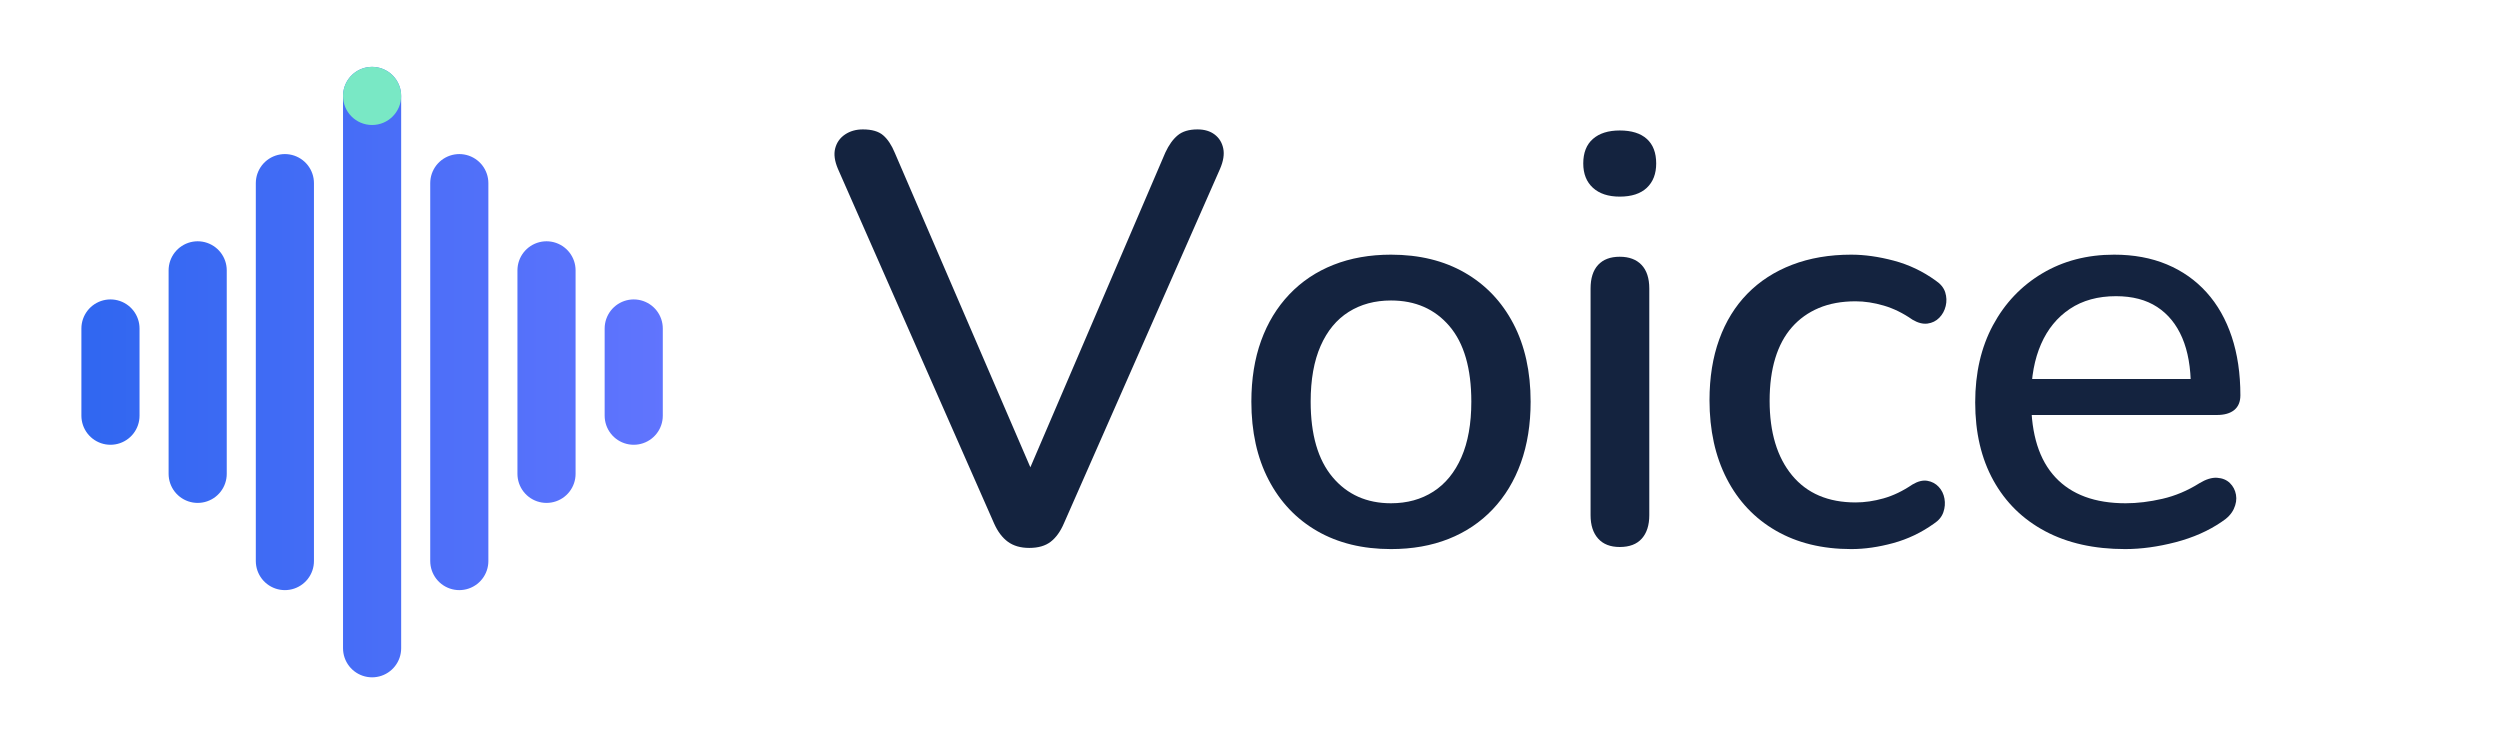
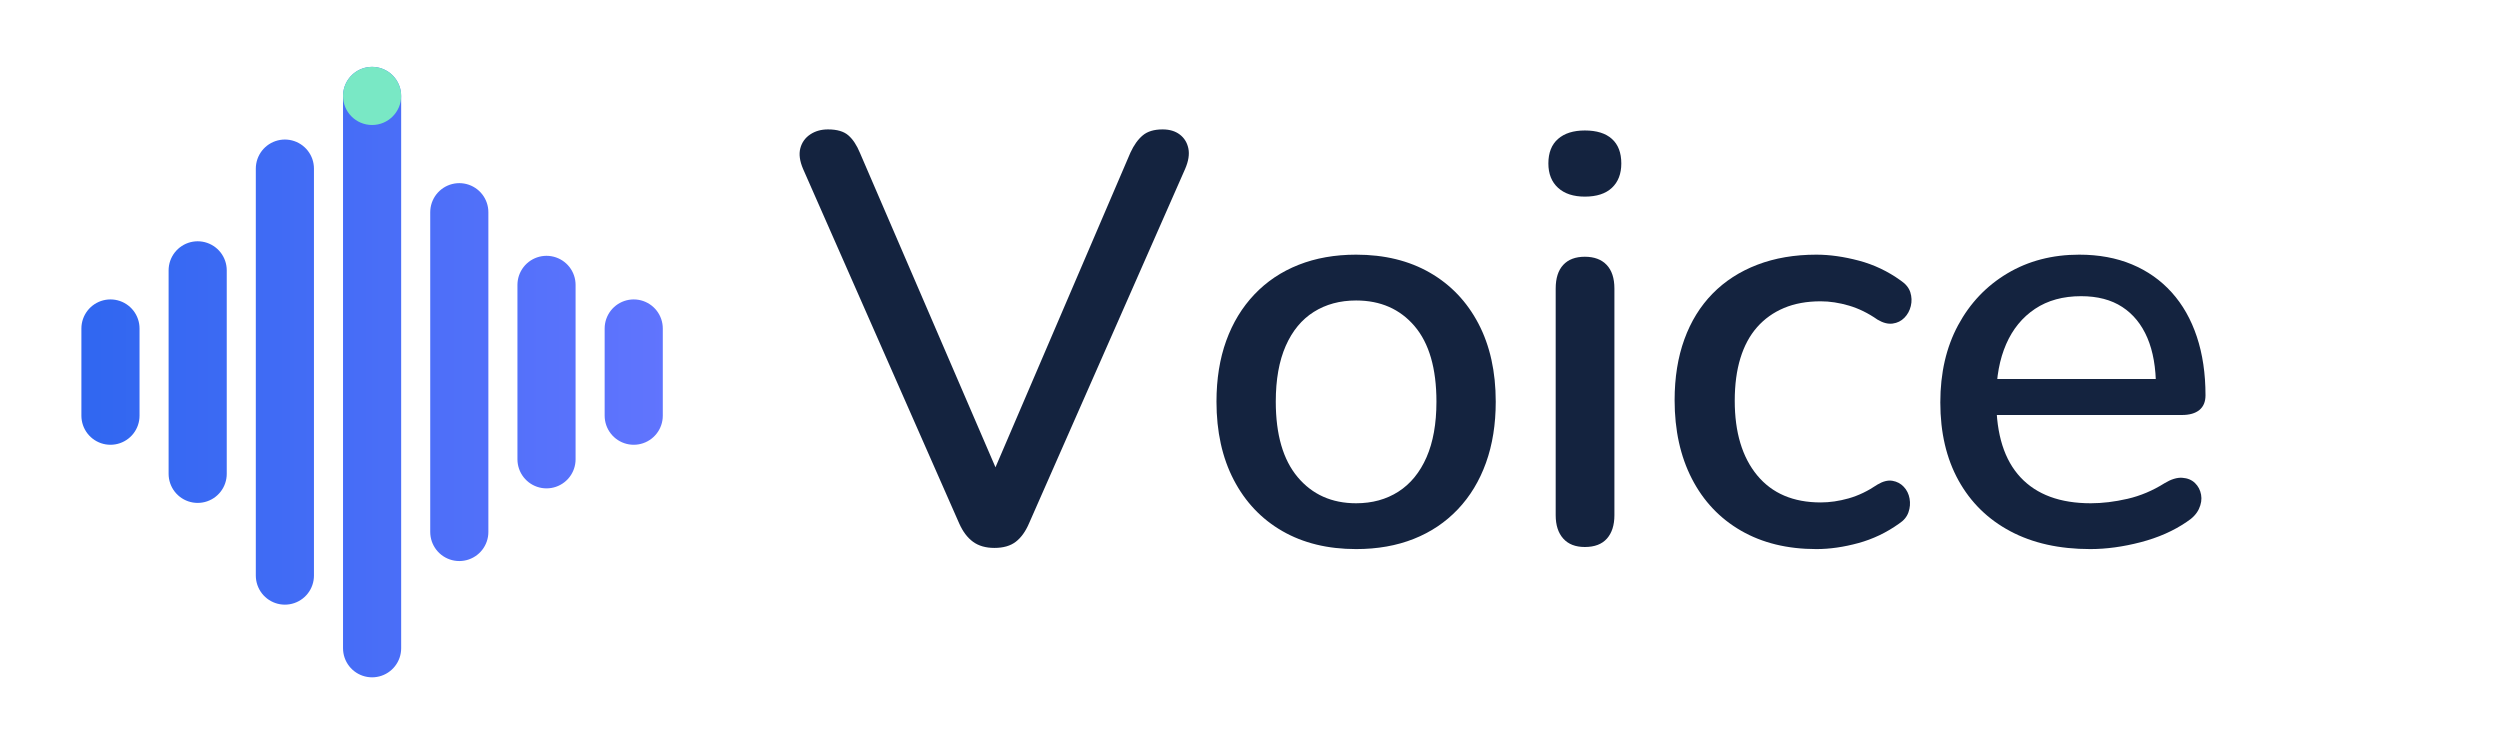
<svg xmlns="http://www.w3.org/2000/svg" width="860" height="256" viewBox="0 0 860 256" role="img" aria-labelledby="title">
  <defs>
    <linearGradient id="voice-blue" gradientUnits="userSpaceOnUse" x1="0" y1="12" x2="24" y2="12">
      <stop stop-color="#2B65EF" />
      <stop offset="1" stop-color="#6576FF" />
+     </linearGradient>
+     <linearGradient id="voice-luminous" gradientUnits="userSpaceOnUse" x1="0" y1="12" x2="24" y2="12">
+       <stop stop-color="#8AB4FF" />
+       <stop offset="1" stop-color="#B6AEFF" />
    </linearGradient>
    <linearGradient id="voice-ink" x1="0" y1="0" x2="1" y2="1">
      <stop stop-color="#14233F" />
      <stop offset="1" stop-color="#253D64" />
    </linearGradient>
  </defs>
  <g transform="translate(0 0) scale(1)">
    <g transform="translate(0 0) scale(1)">
      <g transform="translate(8 8) scale(10)">
        <path d="M3 10.5v3" fill="none" stroke="url(#voice-blue)" stroke-width="2" stroke-linecap="round" />
        <path d="M6 8.5v7" fill="none" stroke="url(#voice-blue)" stroke-width="2" stroke-linecap="round" />
-         <path d="M9 5.5v13" fill="none" stroke="url(#voice-blue)" stroke-width="2" stroke-linecap="round" />
+         <path d="M9 5.0v14" fill="none" stroke="url(#voice-blue)" stroke-width="2" stroke-linecap="round" />
        <path d="M12 2.5v19" fill="none" stroke="url(#voice-blue)" stroke-width="2" stroke-linecap="round" />
-         <path d="M15 5.5v13" fill="none" stroke="url(#voice-blue)" stroke-width="2" stroke-linecap="round" />
-         <path d="M18 8.5v7" fill="none" stroke="url(#voice-blue)" stroke-width="2" stroke-linecap="round" />
+         <path d="M15 6.5v11" fill="none" stroke="url(#voice-blue)" stroke-width="2" stroke-linecap="round" />
+         <path d="M18 9.0v6" fill="none" stroke="url(#voice-blue)" stroke-width="2" stroke-linecap="round" />
        <path d="M21 10.5v3" fill="none" stroke="url(#voice-blue)" stroke-width="2" stroke-linecap="round" />
        <circle cx="12" cy="2.5" r="1" fill="#79E8C5" />
      </g>
    </g>
-     <path transform="translate(284 187) scale(0.2 -0.2)" fill="#14233F" d="M350.349 -7.422Q327.976 -7.422 313.512 3.199Q299.049 13.819 289.784 34.77L21.265 644.484Q12.578 664.857 16.566 679.953Q20.554 695.049 33.518 703.735Q46.481 712.422 64.143 712.422Q87.36 712.422 99.112 702.235Q110.865 692.049 119.13 671.965L370.879 87.973H333.662L584.411 672.676Q593.386 692.049 605.639 702.235Q617.892 712.422 639.687 712.422Q657.638 712.422 669.246 703.591Q680.854 694.759 683.987 679.663Q687.119 664.567 678.433 644.484L409.914 34.77Q400.938 13.819 387.185 3.199Q373.433 -7.422 350.349 -7.422Z" />
-     <path transform="translate(422 187) scale(0.2 -0.2)" fill="#14233F" d="M282.505 -9.422Q209.397 -9.422 155.566 21.578Q101.735 52.578 72.036 109.645Q42.338 166.711 42.338 244.132Q42.338 302.554 59.115 348.909Q75.892 395.265 107.591 428.62Q139.289 461.976 183.554 479.476Q227.819 496.976 282.505 496.976Q355.614 496.976 409.445 465.976Q463.276 434.976 492.975 378.265Q522.673 321.554 522.673 244.132Q522.673 185.711 505.896 139.0Q489.119 92.289 457.42 58.934Q425.722 25.578 381.602 8.078Q337.481 -9.422 282.505 -9.422ZM282.505 69.384Q324.132 69.384 355.313 89.408Q386.495 109.433 403.585 148.403Q420.676 187.373 420.676 244.132Q420.676 329.916 383.061 374.043Q345.446 418.17 282.505 418.17Q240.879 418.17 209.698 398.501Q178.516 378.832 161.426 340.007Q144.335 301.181 144.335 244.132Q144.335 159.06 182.095 114.222Q219.854 69.384 282.505 69.384Z" />
-     <path transform="translate(533 187) scale(0.2 -0.2)" fill="#14233F" d="M120.927 -5.843Q96.711 -5.843 83.747 8.687Q70.784 23.216 70.784 48.854V438.7Q70.784 465.338 83.747 479.368Q96.711 493.397 120.927 493.397Q145.143 493.397 158.462 479.368Q171.781 465.338 171.781 438.7V48.854Q171.781 23.216 158.962 8.687Q146.143 -5.843 120.927 -5.843ZM120.927 596.808Q91.422 596.808 74.813 611.995Q58.205 627.181 58.205 653.843Q58.205 681.505 74.813 696.047Q91.422 710.589 120.927 710.589Q151.433 710.589 167.541 696.047Q183.649 681.505 183.649 653.843Q183.649 627.181 167.541 611.995Q151.433 596.808 120.927 596.808Z" />
-     <path transform="translate(579.6 187) scale(0.2 -0.2)" fill="#14233F" d="M286.084 -9.422Q211.397 -9.422 156.566 22.223Q101.735 53.868 72.036 111.578Q42.338 169.289 42.338 246.711Q42.338 305.132 59.115 351.343Q75.892 397.554 107.591 429.909Q139.289 462.265 184.554 479.62Q229.819 496.976 286.084 496.976Q320.53 496.976 359.319 486.674Q398.108 476.373 431.241 452.481Q444.06 443.927 447.758 432.241Q451.457 420.554 448.602 408.657Q445.746 396.759 437.547 388.428Q429.349 380.097 417.373 378.465Q405.397 376.832 391.289 385.254Q367.265 402.013 342.096 409.381Q316.927 416.748 293.614 416.748Q257.722 416.748 230.408 405.236Q203.095 393.724 184.149 372.2Q165.203 350.676 155.48 318.928Q145.757 287.181 145.757 245.711Q145.757 164.192 184.294 117.499Q222.83 70.806 293.614 70.806Q316.927 70.806 341.741 77.818Q366.554 84.83 391.289 101.589Q405.397 110.011 417.018 108.023Q428.638 106.035 436.481 97.704Q444.324 89.373 446.469 77.476Q448.614 65.578 444.56 53.892Q440.505 42.205 428.397 34.362Q395.976 11.181 358.253 0.88Q320.53 -9.422 286.084 -9.422Z" />
-     <path transform="translate(671 187) scale(0.2 -0.2)" fill="#14233F" d="M300.216 -9.422Q220.397 -9.422 162.711 21.289Q105.024 52 73.681 108.566Q42.338 165.132 42.338 242.843Q42.338 318.843 72.97 375.699Q103.603 432.554 157.657 464.765Q211.711 496.976 281.265 496.976Q331.819 496.976 371.873 480.265Q411.927 463.554 440.27 432.132Q468.614 400.711 483.535 355.934Q498.457 311.157 498.457 255.024Q498.457 238.47 487.981 229.838Q477.505 221.205 457.976 221.205H121.938V283.084H429.543L413.254 268.951Q413.254 319.289 398.453 353.904Q383.651 388.519 355.259 407.043Q326.868 425.567 284.53 425.567Q237.903 425.567 205.222 403.754Q172.541 381.94 155.595 343.115Q138.649 304.289 138.649 252.108V245.687Q138.649 158.481 180.33 113.933Q222.011 69.384 301.06 69.384Q331.108 69.384 364.331 77.041Q397.554 84.698 428 103.879Q444.951 114.143 458.493 113.222Q472.035 112.3 480.379 104.18Q488.722 96.06 490.866 84.162Q493.011 72.265 487.102 59.578Q481.192 46.892 466.084 37.338Q432.241 14.181 386.885 2.38Q341.53 -9.422 300.216 -9.422Z" />
+     <path transform="translate(272 187) scale(0.2 -0.2)" fill="#14233F" d="M350.349 -7.422Q327.976 -7.422 313.512 3.199Q299.049 13.819 289.784 34.77L21.265 644.484Q12.578 664.857 16.566 679.953Q20.554 695.049 33.518 703.735Q46.481 712.422 64.143 712.422Q87.36 712.422 99.112 702.235Q110.865 692.049 119.13 671.965L370.879 87.973H333.662L584.411 672.676Q593.386 692.049 605.639 702.235Q617.892 712.422 639.687 712.422Q657.638 712.422 669.246 703.591Q680.854 694.759 683.987 679.663Q687.119 664.567 678.433 644.484L409.914 34.77Q400.938 13.819 387.185 3.199Q373.433 -7.422 350.349 -7.422Z" />
+     <path transform="translate(410 187) scale(0.2 -0.2)" fill="#14233F" d="M282.505 -9.422Q209.397 -9.422 155.566 21.578Q101.735 52.578 72.036 109.645Q42.338 166.711 42.338 244.132Q42.338 302.554 59.115 348.909Q75.892 395.265 107.591 428.62Q139.289 461.976 183.554 479.476Q227.819 496.976 282.505 496.976Q355.614 496.976 409.445 465.976Q463.276 434.976 492.975 378.265Q522.673 321.554 522.673 244.132Q522.673 185.711 505.896 139.0Q489.119 92.289 457.42 58.934Q425.722 25.578 381.602 8.078Q337.481 -9.422 282.505 -9.422ZM282.505 69.384Q324.132 69.384 355.313 89.408Q386.495 109.433 403.585 148.403Q420.676 187.373 420.676 244.132Q420.676 329.916 383.061 374.043Q345.446 418.17 282.505 418.17Q240.879 418.17 209.698 398.501Q178.516 378.832 161.426 340.007Q144.335 301.181 144.335 244.132Q144.335 159.06 182.095 114.222Q219.854 69.384 282.505 69.384Z" />
+     <path transform="translate(521 187) scale(0.2 -0.2)" fill="#14233F" d="M120.927 -5.843Q96.711 -5.843 83.747 8.687Q70.784 23.216 70.784 48.854V438.7Q70.784 465.338 83.747 479.368Q96.711 493.397 120.927 493.397Q145.143 493.397 158.462 479.368Q171.781 465.338 171.781 438.7V48.854Q171.781 23.216 158.962 8.687Q146.143 -5.843 120.927 -5.843ZM120.927 596.808Q91.422 596.808 74.813 611.995Q58.205 627.181 58.205 653.843Q58.205 681.505 74.813 696.047Q91.422 710.589 120.927 710.589Q151.433 710.589 167.541 696.047Q183.649 681.505 183.649 653.843Q183.649 627.181 167.541 611.995Q151.433 596.808 120.927 596.808Z" />
+     <path transform="translate(567.6 187) scale(0.2 -0.2)" fill="#14233F" d="M286.084 -9.422Q211.397 -9.422 156.566 22.223Q101.735 53.868 72.036 111.578Q42.338 169.289 42.338 246.711Q42.338 305.132 59.115 351.343Q75.892 397.554 107.591 429.909Q139.289 462.265 184.554 479.62Q229.819 496.976 286.084 496.976Q320.53 496.976 359.319 486.674Q398.108 476.373 431.241 452.481Q444.06 443.927 447.758 432.241Q451.457 420.554 448.602 408.657Q445.746 396.759 437.547 388.428Q429.349 380.097 417.373 378.465Q405.397 376.832 391.289 385.254Q367.265 402.013 342.096 409.381Q316.927 416.748 293.614 416.748Q257.722 416.748 230.408 405.236Q203.095 393.724 184.149 372.2Q165.203 350.676 155.48 318.928Q145.757 287.181 145.757 245.711Q145.757 164.192 184.294 117.499Q222.83 70.806 293.614 70.806Q316.927 70.806 341.741 77.818Q366.554 84.83 391.289 101.589Q405.397 110.011 417.018 108.023Q428.638 106.035 436.481 97.704Q444.324 89.373 446.469 77.476Q448.614 65.578 444.56 53.892Q440.505 42.205 428.397 34.362Q395.976 11.181 358.253 0.88Q320.53 -9.422 286.084 -9.422Z" />
+     <path transform="translate(659 187) scale(0.2 -0.2)" fill="#14233F" d="M300.216 -9.422Q220.397 -9.422 162.711 21.289Q105.024 52 73.681 108.566Q42.338 165.132 42.338 242.843Q42.338 318.843 72.97 375.699Q103.603 432.554 157.657 464.765Q211.711 496.976 281.265 496.976Q331.819 496.976 371.873 480.265Q411.927 463.554 440.27 432.132Q468.614 400.711 483.535 355.934Q498.457 311.157 498.457 255.024Q498.457 238.47 487.981 229.838Q477.505 221.205 457.976 221.205H121.938V283.084H429.543L413.254 268.951Q413.254 319.289 398.453 353.904Q383.651 388.519 355.259 407.043Q326.868 425.567 284.53 425.567Q237.903 425.567 205.222 403.754Q172.541 381.94 155.595 343.115Q138.649 304.289 138.649 252.108V245.687Q138.649 158.481 180.33 113.933Q222.011 69.384 301.06 69.384Q331.108 69.384 364.331 77.041Q397.554 84.698 428 103.879Q444.951 114.143 458.493 113.222Q472.035 112.3 480.379 104.18Q488.722 96.06 490.866 84.162Q493.011 72.265 487.102 59.578Q481.192 46.892 466.084 37.338Q432.241 14.181 386.885 2.38Q341.53 -9.422 300.216 -9.422Z" />
  </g>
</svg>
